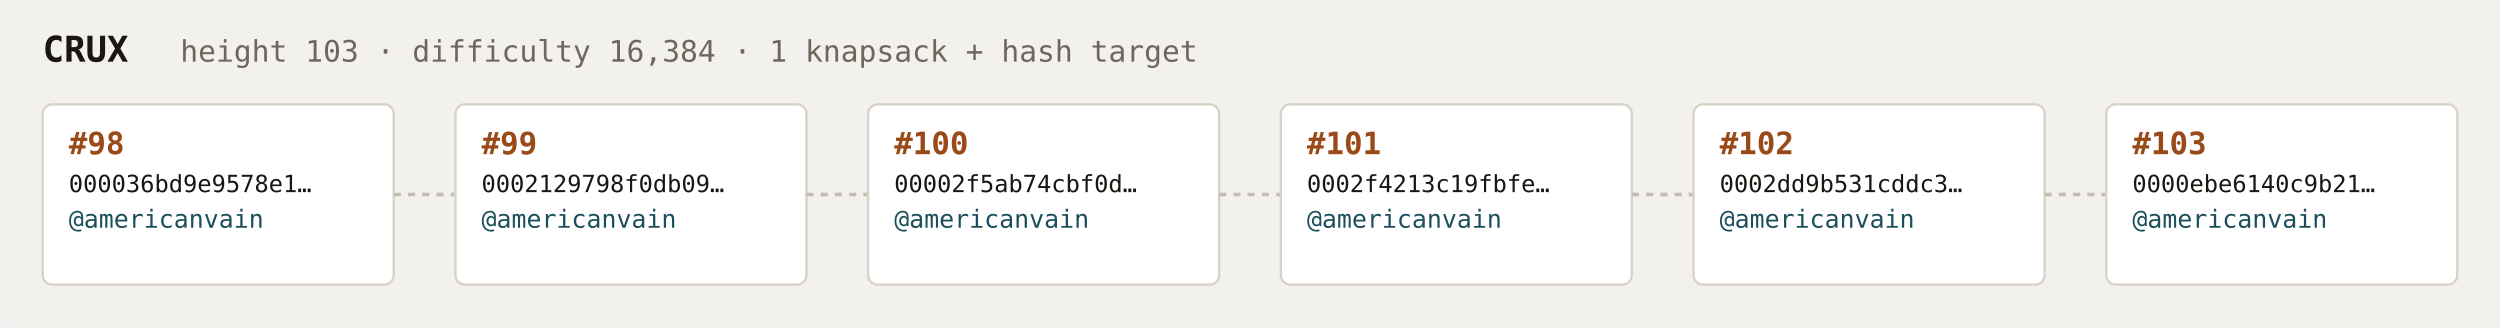
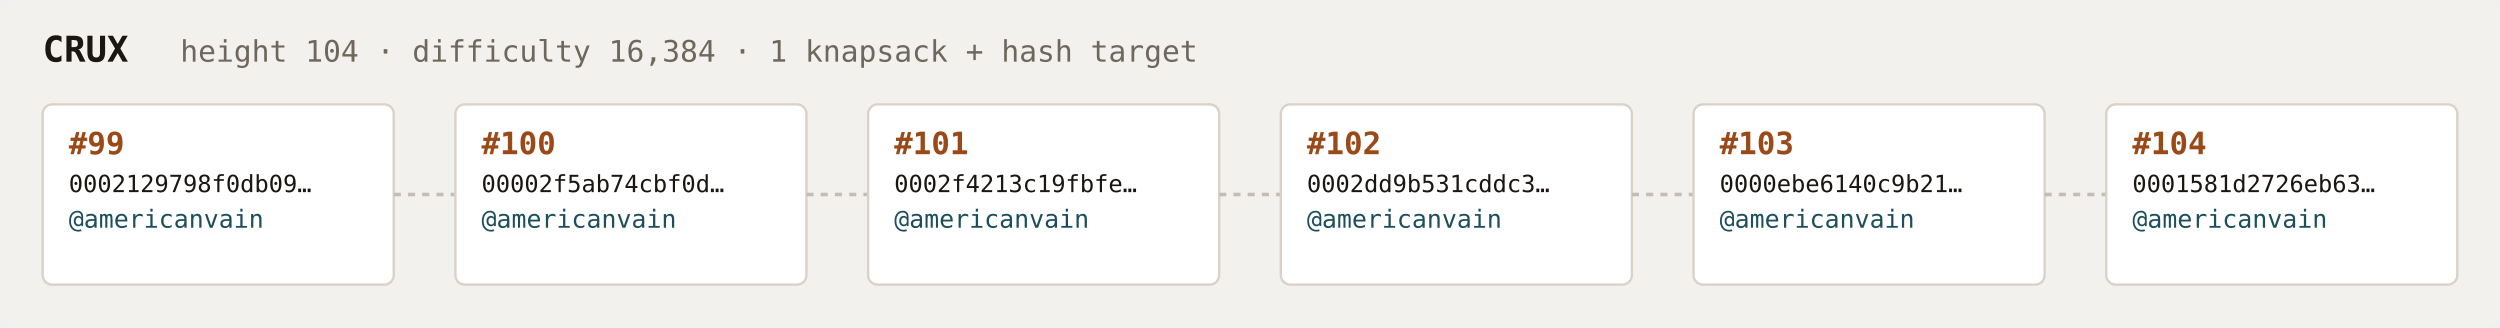
<svg xmlns="http://www.w3.org/2000/svg" width="1054" height="138" viewBox="0 0 1054 138" font-family="ui-monospace,SFMono-Regular,Menlo,monospace">
  <rect fill="#f3f1ee" width="1054" height="138" rx="6" />
  <text x="18" y="26" fill="#1a1612" font-size="15" font-weight="700">CRUX</text>
-   <text x="76" y="26" fill="#6e675c" font-size="12.5">height 103 · difficulty 16,384 · 1 knapsack + hash target</text>
+   <text x="76" y="26" fill="#6e675c" font-size="12.5">height 104 · difficulty 16,384 · 1 knapsack + hash target</text>
  <rect x="18" y="44" width="148" height="76" rx="4" fill="#ffffff" stroke="#d8d2c8" stroke-width="1" />
-   <text x="29" y="65" fill="#9a4a18" font-size="13" font-weight="700">#98</text>
-   <text x="29" y="81" fill="#1a1612" font-size="10">000036bd9e9578e1…</text>
+   <text x="29" y="65" fill="#9a4a18" font-size="13" font-weight="700">#99</text>
+   <text x="29" y="81" fill="#1a1612" font-size="10">0002129798f0db09…</text>
  <text x="29" y="96" fill="#1c4f5b" font-size="10.5">@americanvain</text>
  <text x="29" y="110" fill="#6e675c" font-size="9" />
  <line x1="166" y1="82.0" x2="192" y2="82.0" stroke="#c4bdb3" stroke-width="1.5" stroke-dasharray="3 3" />
  <rect x="192" y="44" width="148" height="76" rx="4" fill="#ffffff" stroke="#d8d2c8" stroke-width="1" />
-   <text x="203" y="65" fill="#9a4a18" font-size="13" font-weight="700">#99</text>
-   <text x="203" y="81" fill="#1a1612" font-size="10">0002129798f0db09…</text>
+   <text x="203" y="65" fill="#9a4a18" font-size="13" font-weight="700">#100</text>
+   <text x="203" y="81" fill="#1a1612" font-size="10">00002f5ab74cbf0d…</text>
  <text x="203" y="96" fill="#1c4f5b" font-size="10.5">@americanvain</text>
  <text x="203" y="110" fill="#6e675c" font-size="9" />
  <line x1="340" y1="82.0" x2="366" y2="82.0" stroke="#c4bdb3" stroke-width="1.5" stroke-dasharray="3 3" />
  <rect x="366" y="44" width="148" height="76" rx="4" fill="#ffffff" stroke="#d8d2c8" stroke-width="1" />
-   <text x="377" y="65" fill="#9a4a18" font-size="13" font-weight="700">#100</text>
-   <text x="377" y="81" fill="#1a1612" font-size="10">00002f5ab74cbf0d…</text>
+   <text x="377" y="65" fill="#9a4a18" font-size="13" font-weight="700">#101</text>
+   <text x="377" y="81" fill="#1a1612" font-size="10">0002f4213c19fbfe…</text>
  <text x="377" y="96" fill="#1c4f5b" font-size="10.5">@americanvain</text>
  <text x="377" y="110" fill="#6e675c" font-size="9" />
  <line x1="514" y1="82.0" x2="540" y2="82.0" stroke="#c4bdb3" stroke-width="1.5" stroke-dasharray="3 3" />
  <rect x="540" y="44" width="148" height="76" rx="4" fill="#ffffff" stroke="#d8d2c8" stroke-width="1" />
-   <text x="551" y="65" fill="#9a4a18" font-size="13" font-weight="700">#101</text>
-   <text x="551" y="81" fill="#1a1612" font-size="10">0002f4213c19fbfe…</text>
+   <text x="551" y="65" fill="#9a4a18" font-size="13" font-weight="700">#102</text>
+   <text x="551" y="81" fill="#1a1612" font-size="10">0002dd9b531cddc3…</text>
  <text x="551" y="96" fill="#1c4f5b" font-size="10.5">@americanvain</text>
  <text x="551" y="110" fill="#6e675c" font-size="9" />
  <line x1="688" y1="82.0" x2="714" y2="82.0" stroke="#c4bdb3" stroke-width="1.5" stroke-dasharray="3 3" />
  <rect x="714" y="44" width="148" height="76" rx="4" fill="#ffffff" stroke="#d8d2c8" stroke-width="1" />
-   <text x="725" y="65" fill="#9a4a18" font-size="13" font-weight="700">#102</text>
-   <text x="725" y="81" fill="#1a1612" font-size="10">0002dd9b531cddc3…</text>
+   <text x="725" y="65" fill="#9a4a18" font-size="13" font-weight="700">#103</text>
+   <text x="725" y="81" fill="#1a1612" font-size="10">0000ebe6140c9b21…</text>
  <text x="725" y="96" fill="#1c4f5b" font-size="10.5">@americanvain</text>
  <text x="725" y="110" fill="#6e675c" font-size="9" />
  <line x1="862" y1="82.0" x2="888" y2="82.0" stroke="#c4bdb3" stroke-width="1.5" stroke-dasharray="3 3" />
  <rect x="888" y="44" width="148" height="76" rx="4" fill="#ffffff" stroke="#d8d2c8" stroke-width="1" />
-   <text x="899" y="65" fill="#9a4a18" font-size="13" font-weight="700">#103</text>
-   <text x="899" y="81" fill="#1a1612" font-size="10">0000ebe6140c9b21…</text>
+   <text x="899" y="65" fill="#9a4a18" font-size="13" font-weight="700">#104</text>
+   <text x="899" y="81" fill="#1a1612" font-size="10">0001581d2726eb63…</text>
  <text x="899" y="96" fill="#1c4f5b" font-size="10.5">@americanvain</text>
  <text x="899" y="110" fill="#6e675c" font-size="9" />
</svg>
